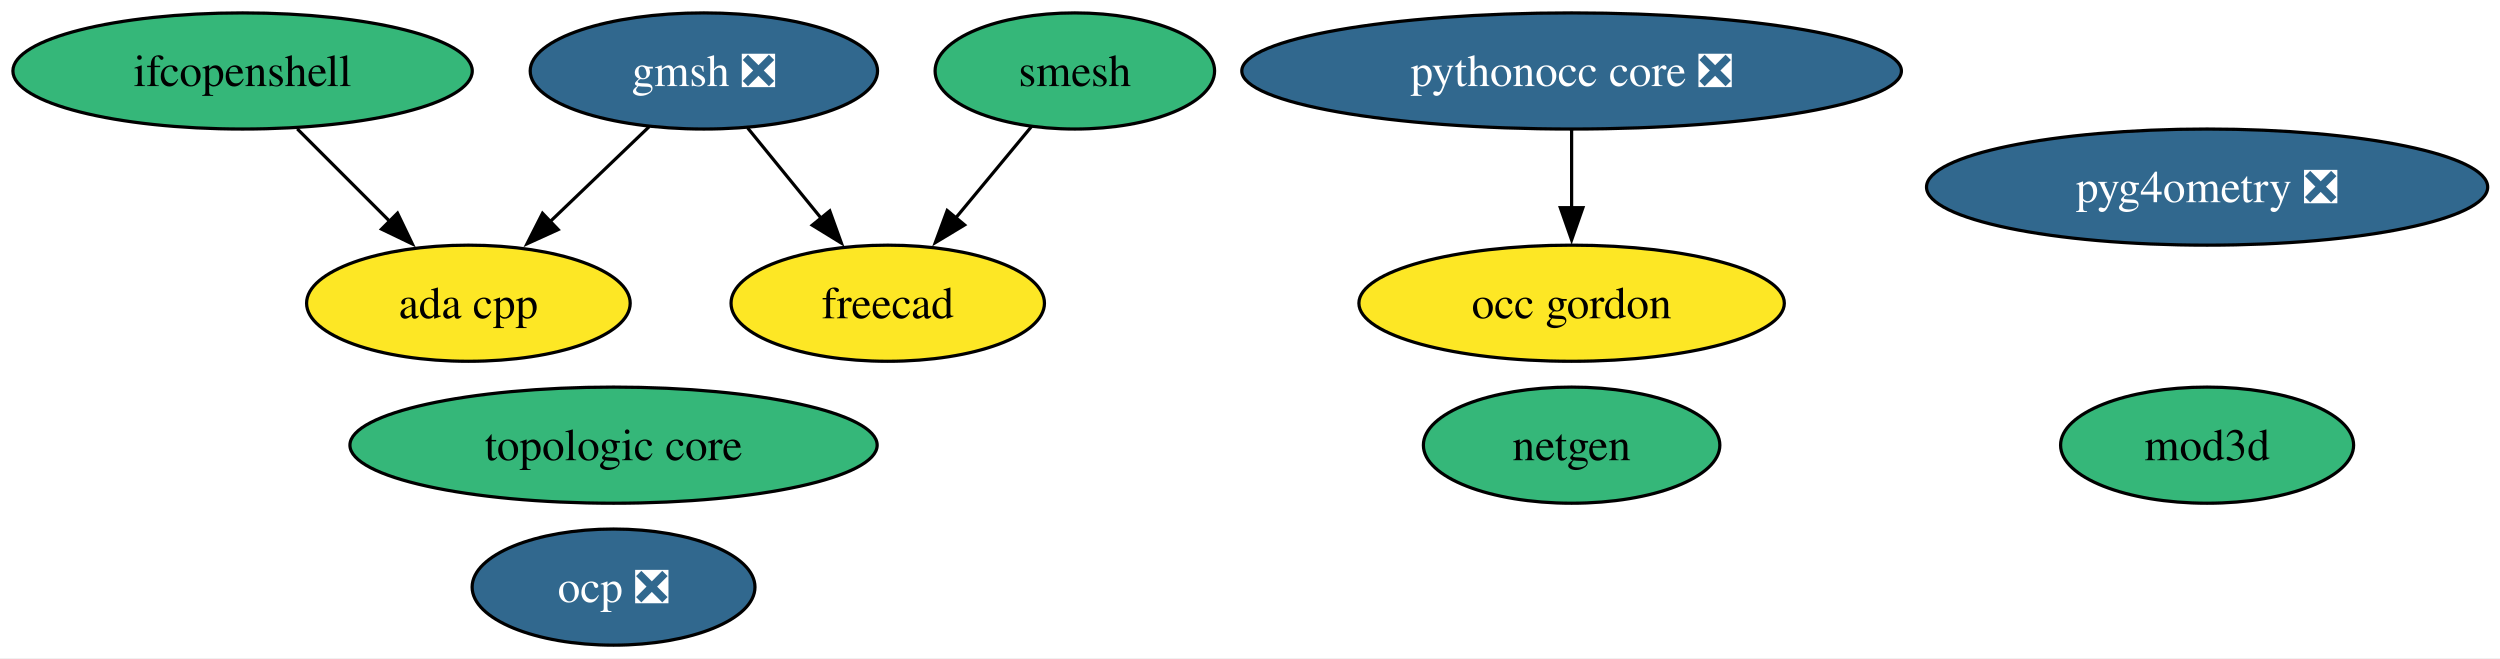
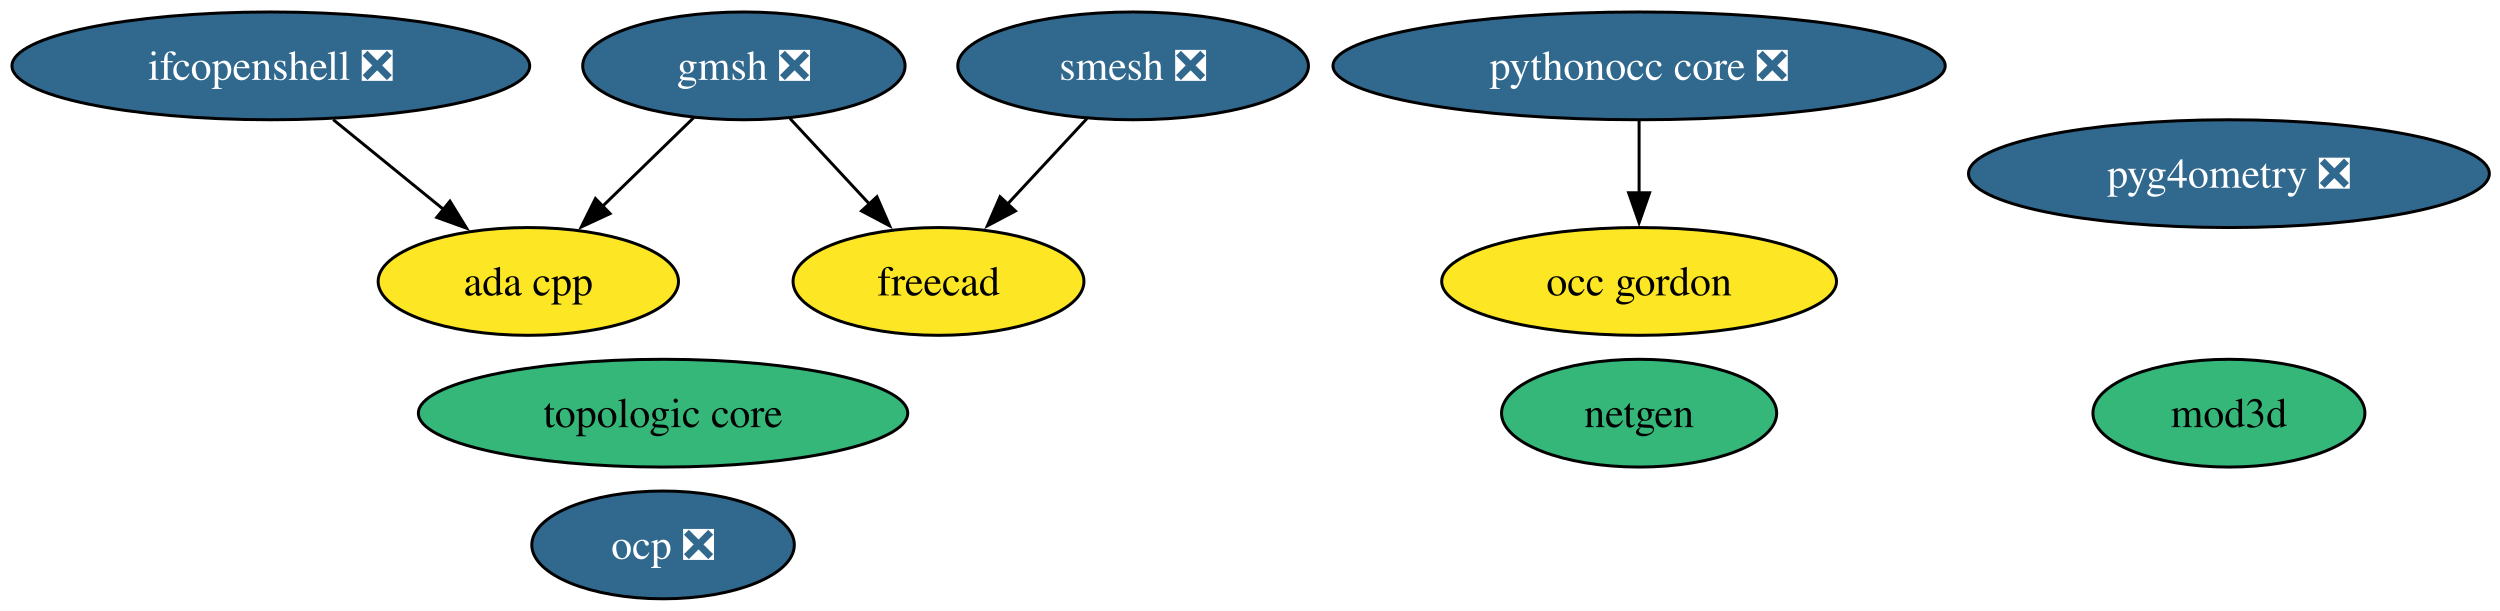
- <svg xmlns="http://www.w3.org/2000/svg" xmlns:xlink="http://www.w3.org/1999/xlink" width="775pt" height="204pt" viewBox="0.00 0.00 775.00 204.00">
+ <svg xmlns="http://www.w3.org/2000/svg" xmlns:xlink="http://www.w3.org/1999/xlink" width="835pt" height="204pt" viewBox="0.00 0.00 835.00 204.00">
  <g id="graph0" class="graph" transform="scale(1 1) rotate(0) translate(4 200)">
-     <polygon fill="white" stroke="none" points="-4,4 -4,-200 771.18,-200 771.18,4 -4,4" />
+     <polygon fill="white" stroke="none" points="-4,4 -4,-200 831.44,-200 831.44,4 -4,4" />
    <g id="node1" class="node">
      <g id="a_node1">
        <a xlink:href="https://github.com/conda-forge/netgen-feedstock" xlink:title="netgen">
-           <ellipse fill="#35b779" stroke="black" cx="483.2" cy="-62" rx="45.95" ry="18" />
-           <text xml:space="preserve" text-anchor="middle" x="483.2" y="-57.33" font-family="Times,serif" font-size="14.00">netgen</text>
+           <ellipse fill="#35b779" stroke="black" cx="543.46" cy="-62" rx="45.95" ry="18" />
+           <text xml:space="preserve" text-anchor="middle" x="543.46" y="-57.33" font-family="Times,serif" font-size="14.00">netgen</text>
        </a>
      </g>
    </g>
    <g id="node2" class="node">
      <g id="a_node2">
-         <a xlink:href="https://github.com/conda-forge/smesh-feedstock" xlink:title="smesh">
-           <ellipse fill="#35b779" stroke="black" cx="329.2" cy="-178" rx="43.32" ry="18" />
-           <text xml:space="preserve" text-anchor="middle" x="329.2" y="-173.32" font-family="Times,serif" font-size="14.00">smesh</text>
+         <a xlink:href="https://github.com/conda-forge/smesh-feedstock/pull/118" xlink:title="smesh ❎">
+           <ellipse fill="#31688e" stroke="black" cx="374.46" cy="-178" rx="58.57" ry="18" />
+           <text xml:space="preserve" text-anchor="middle" x="374.46" y="-173.32" font-family="Times,serif" font-size="14.00" fill="white">smesh ❎</text>
        </a>
      </g>
    </g>
    <g id="node3" class="node">
      <g id="a_node3">
        <a xlink:href="https://github.com/conda-forge/freecad-feedstock" xlink:title="freecad">
-           <ellipse fill="#fde725" stroke="black" cx="271.2" cy="-106" rx="48.58" ry="18" />
-           <text xml:space="preserve" text-anchor="middle" x="271.2" y="-101.33" font-family="Times,serif" font-size="14.00">freecad</text>
+           <ellipse fill="#fde725" stroke="black" cx="309.46" cy="-106" rx="48.58" ry="18" />
+           <text xml:space="preserve" text-anchor="middle" x="309.46" y="-101.33" font-family="Times,serif" font-size="14.00">freecad</text>
        </a>
      </g>
    </g>
    <g id="edge1" class="edge">
-       <path fill="none" stroke="black" d="M315.75,-160.76C308.75,-152.32 300.03,-141.8 292.17,-132.31" />
-       <polygon fill="black" stroke="black" points="295.02,-130.27 285.95,-124.8 289.63,-134.73 295.02,-130.27" />
+       <path fill="none" stroke="black" d="M359.05,-160.41C351.12,-151.87 341.29,-141.28 332.47,-131.79" />
+       <polygon fill="black" stroke="black" points="335.15,-129.53 325.78,-124.58 330.02,-134.29 335.15,-129.53" />
    </g>
    <g id="node4" class="node">
      <g id="a_node4">
        <a xlink:href="https://github.com/conda-forge/gmsh-feedstock/pull/129" xlink:title="gmsh ❎">
-           <ellipse fill="#31688e" stroke="black" cx="214.2" cy="-178" rx="53.84" ry="18" />
-           <text xml:space="preserve" text-anchor="middle" x="214.2" y="-173.32" font-family="Times,serif" font-size="14.00" fill="white">gmsh ❎</text>
+           <ellipse fill="#31688e" stroke="black" cx="244.46" cy="-178" rx="53.84" ry="18" />
+           <text xml:space="preserve" text-anchor="middle" x="244.46" y="-173.32" font-family="Times,serif" font-size="14.00" fill="white">gmsh ❎</text>
        </a>
      </g>
    </g>
    <g id="edge3" class="edge">
-       <path fill="none" stroke="black" d="M227.71,-160.41C234.52,-152.04 242.94,-141.71 250.54,-132.37" />
-       <polygon fill="black" stroke="black" points="253.23,-134.61 256.83,-124.64 247.8,-130.19 253.23,-134.61" />
+       <path fill="none" stroke="black" d="M259.86,-160.41C267.79,-151.87 277.63,-141.28 286.44,-131.79" />
+       <polygon fill="black" stroke="black" points="288.89,-134.29 293.13,-124.58 283.76,-129.53 288.89,-134.29" />
    </g>
    <g id="node9" class="node">
      <g id="a_node9">
        <a xlink:href="https://github.com/conda-forge/ada-cpp-feedstock" xlink:title="ada cpp">
-           <ellipse fill="#fde725" stroke="black" cx="141.2" cy="-106" rx="50.16" ry="18" />
-           <text xml:space="preserve" text-anchor="middle" x="141.2" y="-101.33" font-family="Times,serif" font-size="14.00">ada cpp</text>
+           <ellipse fill="#fde725" stroke="black" cx="172.46" cy="-106" rx="50.16" ry="18" />
+           <text xml:space="preserve" text-anchor="middle" x="172.46" y="-101.33" font-family="Times,serif" font-size="14.00">ada cpp</text>
        </a>
      </g>
    </g>
    <g id="edge2" class="edge">
-       <path fill="none" stroke="black" d="M197.27,-160.76C188.12,-151.99 176.65,-140.99 166.46,-131.22" />
-       <polygon fill="black" stroke="black" points="169.03,-128.83 159.38,-124.44 164.18,-133.88 169.03,-128.83" />
+       <path fill="none" stroke="black" d="M227.76,-160.76C218.67,-151.93 207.25,-140.83 197.16,-131.01" />
+       <polygon fill="black" stroke="black" points="199.76,-128.66 190.15,-124.2 194.88,-133.68 199.76,-128.66" />
    </g>
    <g id="node5" class="node">
      <g id="a_node5">
-         <a xlink:href="https://github.com/conda-forge/ifcopenshell-feedstock" xlink:title="ifcopenshell">
-           <ellipse fill="#35b779" stroke="black" cx="71.2" cy="-178" rx="71.2" ry="18" />
-           <text xml:space="preserve" text-anchor="middle" x="71.2" y="-173.32" font-family="Times,serif" font-size="14.00">ifcopenshell</text>
+         <a xlink:href="https://github.com/conda-forge/ifcopenshell-feedstock/pull/88" xlink:title="ifcopenshell ❎">
+           <ellipse fill="#31688e" stroke="black" cx="86.46" cy="-178" rx="86.46" ry="18" />
+           <text xml:space="preserve" text-anchor="middle" x="86.46" y="-173.32" font-family="Times,serif" font-size="14.00" fill="white">ifcopenshell ❎</text>
        </a>
      </g>
    </g>
    <g id="edge4" class="edge">
-       <path fill="none" stroke="black" d="M88.15,-160.05C96.78,-151.42 107.44,-140.76 116.93,-131.27" />
-       <polygon fill="black" stroke="black" points="119.23,-133.92 123.82,-124.38 114.28,-128.97 119.23,-133.92" />
+       <path fill="none" stroke="black" d="M107.28,-160.05C118.37,-151.03 132.17,-139.79 144.22,-129.99" />
+       <polygon fill="black" stroke="black" points="146.29,-132.81 151.84,-123.78 141.87,-127.38 146.29,-132.81" />
    </g>
    <g id="node6" class="node">
      <g id="a_node6">
        <a xlink:href="https://github.com/conda-forge/pythonocc-core-feedstock/pull/56" xlink:title="pythonocc core ❎">
-           <ellipse fill="#31688e" stroke="black" cx="483.2" cy="-178" rx="102.24" ry="18" />
-           <text xml:space="preserve" text-anchor="middle" x="483.2" y="-173.32" font-family="Times,serif" font-size="14.00" fill="white">pythonocc core ❎</text>
+           <ellipse fill="#31688e" stroke="black" cx="543.46" cy="-178" rx="102.24" ry="18" />
+           <text xml:space="preserve" text-anchor="middle" x="543.46" y="-173.32" font-family="Times,serif" font-size="14.00" fill="white">pythonocc core ❎</text>
        </a>
      </g>
    </g>
    <g id="node12" class="node">
      <g id="a_node12">
        <a xlink:href="https://github.com/conda-forge/occ-gordon-feedstock" xlink:title="occ gordon">
-           <ellipse fill="#fde725" stroke="black" cx="483.2" cy="-106" rx="65.94" ry="18" />
-           <text xml:space="preserve" text-anchor="middle" x="483.2" y="-101.33" font-family="Times,serif" font-size="14.00">occ gordon</text>
+           <ellipse fill="#fde725" stroke="black" cx="543.46" cy="-106" rx="65.94" ry="18" />
+           <text xml:space="preserve" text-anchor="middle" x="543.46" y="-101.33" font-family="Times,serif" font-size="14.00">occ gordon</text>
        </a>
      </g>
    </g>
    <g id="edge5" class="edge">
-       <path fill="none" stroke="black" d="M483.2,-159.7C483.2,-152.41 483.2,-143.73 483.2,-135.54" />
-       <polygon fill="black" stroke="black" points="486.7,-135.62 483.2,-125.62 479.7,-135.62 486.7,-135.62" />
+       <path fill="none" stroke="black" d="M543.46,-159.7C543.46,-152.41 543.46,-143.73 543.46,-135.54" />
+       <polygon fill="black" stroke="black" points="546.96,-135.62 543.46,-125.62 539.96,-135.62 546.96,-135.62" />
    </g>
    <g id="node7" class="node">
      <g id="a_node7">
        <a xlink:href="https://github.com/conda-forge/ocp-feedstock/pull/88" xlink:title="ocp ❎">
-           <ellipse fill="#31688e" stroke="black" cx="186.2" cy="-18" rx="43.84" ry="18" />
-           <text xml:space="preserve" text-anchor="middle" x="186.2" y="-13.32" font-family="Times,serif" font-size="14.00" fill="white">ocp ❎</text>
+           <ellipse fill="#31688e" stroke="black" cx="217.46" cy="-18" rx="43.84" ry="18" />
+           <text xml:space="preserve" text-anchor="middle" x="217.46" y="-13.32" font-family="Times,serif" font-size="14.00" fill="white">ocp ❎</text>
        </a>
      </g>
    </g>
    <g id="node8" class="node">
      <g id="a_node8">
        <a xlink:href="https://github.com/conda-forge/pyg4ometry-feedstock/pull/38" xlink:title="pyg4ometry ❎">
-           <ellipse fill="#31688e" stroke="black" cx="680.2" cy="-142" rx="86.98" ry="18" />
-           <text xml:space="preserve" text-anchor="middle" x="680.2" y="-137.32" font-family="Times,serif" font-size="14.00" fill="white">pyg4ometry ❎</text>
+           <ellipse fill="#31688e" stroke="black" cx="740.46" cy="-142" rx="86.98" ry="18" />
+           <text xml:space="preserve" text-anchor="middle" x="740.46" y="-137.32" font-family="Times,serif" font-size="14.00" fill="white">pyg4ometry ❎</text>
        </a>
      </g>
    </g>
    <g id="node10" class="node">
      <g id="a_node10">
        <a xlink:href="https://github.com/conda-forge/topologic-core-feedstock" xlink:title="topologic core">
-           <ellipse fill="#35b779" stroke="black" cx="186.2" cy="-62" rx="81.72" ry="18" />
-           <text xml:space="preserve" text-anchor="middle" x="186.2" y="-57.33" font-family="Times,serif" font-size="14.00">topologic core</text>
+           <ellipse fill="#35b779" stroke="black" cx="217.46" cy="-62" rx="81.72" ry="18" />
+           <text xml:space="preserve" text-anchor="middle" x="217.46" y="-57.33" font-family="Times,serif" font-size="14.00">topologic core</text>
        </a>
      </g>
    </g>
    <g id="node11" class="node">
      <g id="a_node11">
        <a xlink:href="https://github.com/conda-forge/mod3d-feedstock" xlink:title="mod3d">
-           <ellipse fill="#35b779" stroke="black" cx="680.2" cy="-62" rx="45.42" ry="18" />
-           <text xml:space="preserve" text-anchor="middle" x="680.2" y="-57.33" font-family="Times,serif" font-size="14.00">mod3d</text>
+           <ellipse fill="#35b779" stroke="black" cx="740.46" cy="-62" rx="45.42" ry="18" />
+           <text xml:space="preserve" text-anchor="middle" x="740.46" y="-57.33" font-family="Times,serif" font-size="14.00">mod3d</text>
        </a>
      </g>
    </g>
  </g>
</svg>
